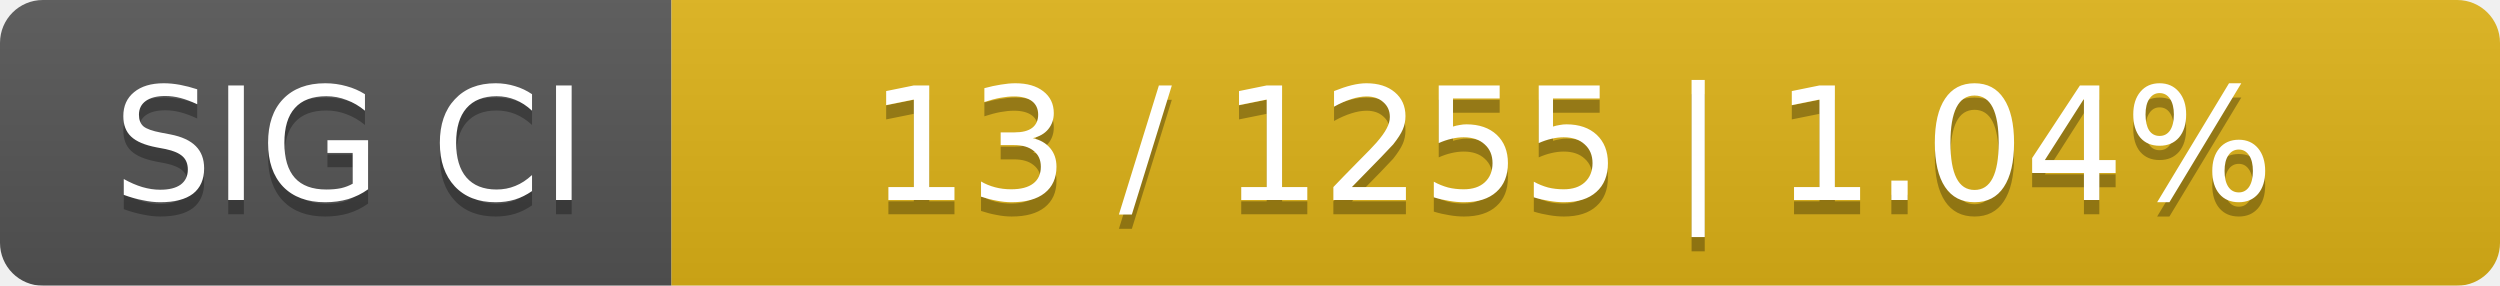
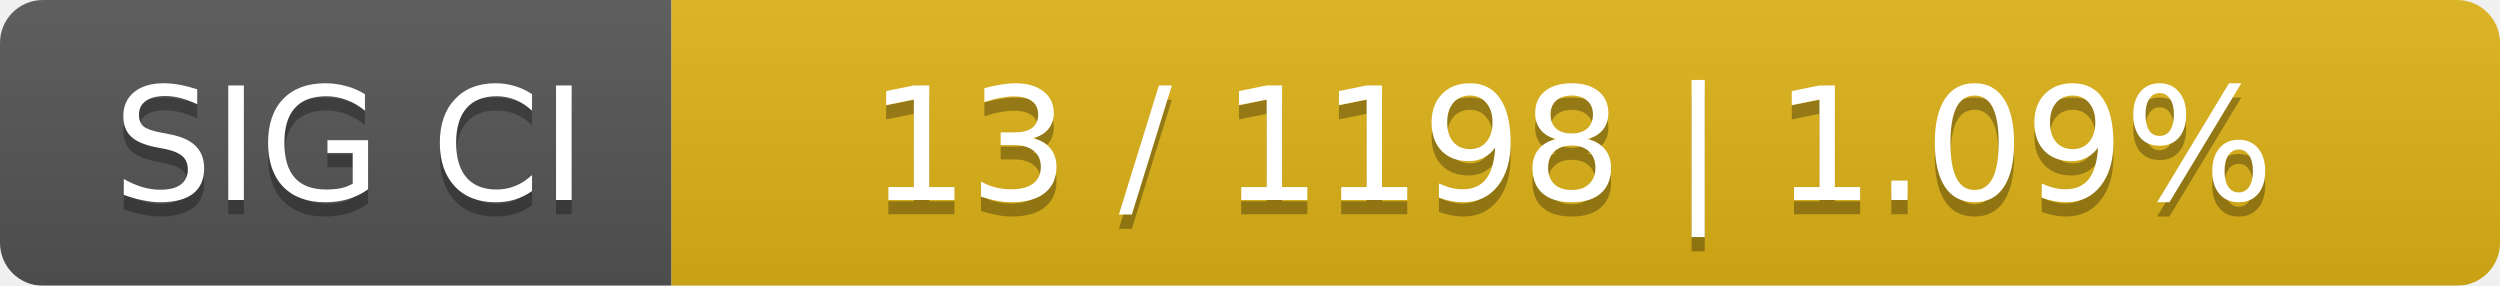
<svg xmlns="http://www.w3.org/2000/svg" width="175" height="20">
  <linearGradient id="smooth" x2="0" y2="100%">
    <stop offset="0" stop-color="#bbb" stop-opacity=".1" />
    <stop offset="1" stop-opacity=".1" />
  </linearGradient>
  <mask id="round">
    <rect width="175" height="20" rx="3" fill="#fff" />
  </mask>
  <g mask="url(#round)">
    <rect width="47" height="20" fill="#555" />
    <rect x="47" width="128" height="20" fill="#dfb317" />
    <rect width="175" height="20" fill="url(#smooth)" />
  </g>
  <g fill="#fff" text-anchor="middle" font-family="DejaVu Sans,Verdana,Geneva,sans-serif" font-size="11">
    <text x="24.5" y="15" fill="#010101" fill-opacity=".3">SIG CI</text>
    <text x="24.5" y="14">SIG CI</text>
-     <text x="110" y="15" fill="#010101" fill-opacity=".3">13 / 1255    |    1.04%</text>
-     <text x="110" y="14">13 / 1255    |    1.04%</text>
+     <text x="110" y="15" fill="#010101" fill-opacity=".3">13 / 1198    |    1.09%</text>
+     <text x="110" y="14">13 / 1198    |    1.09%</text>
  </g>
</svg>
